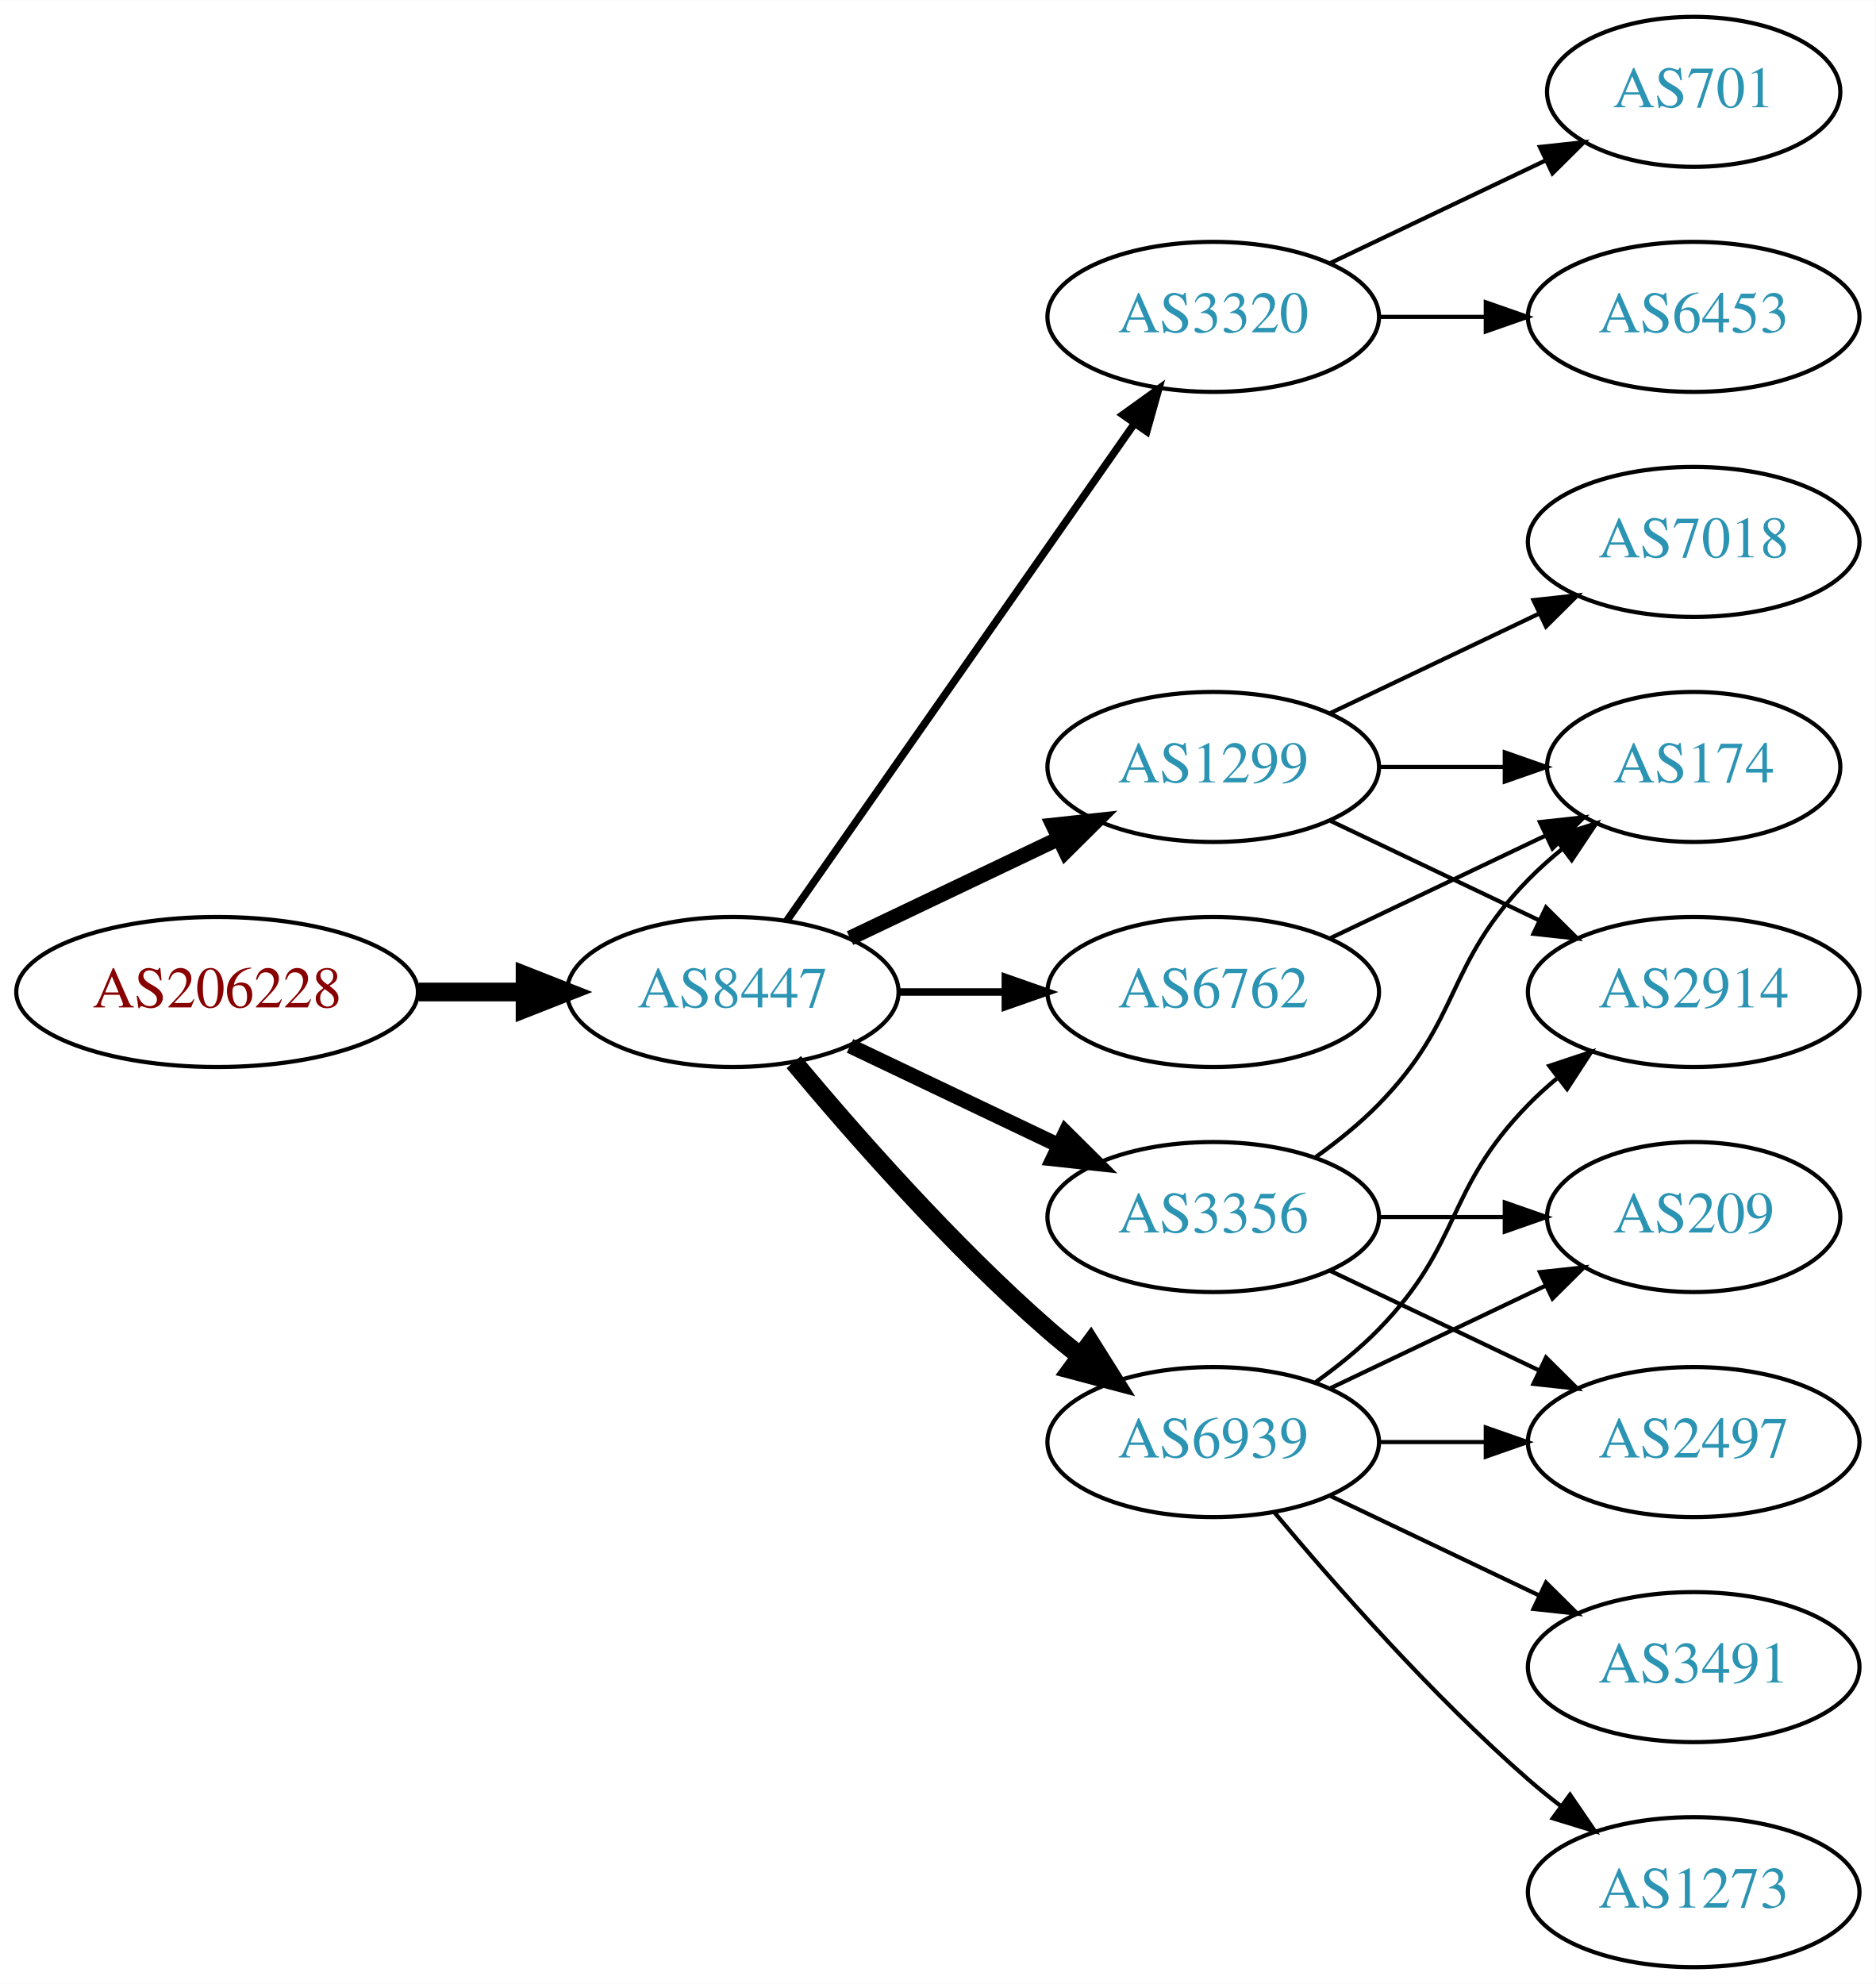
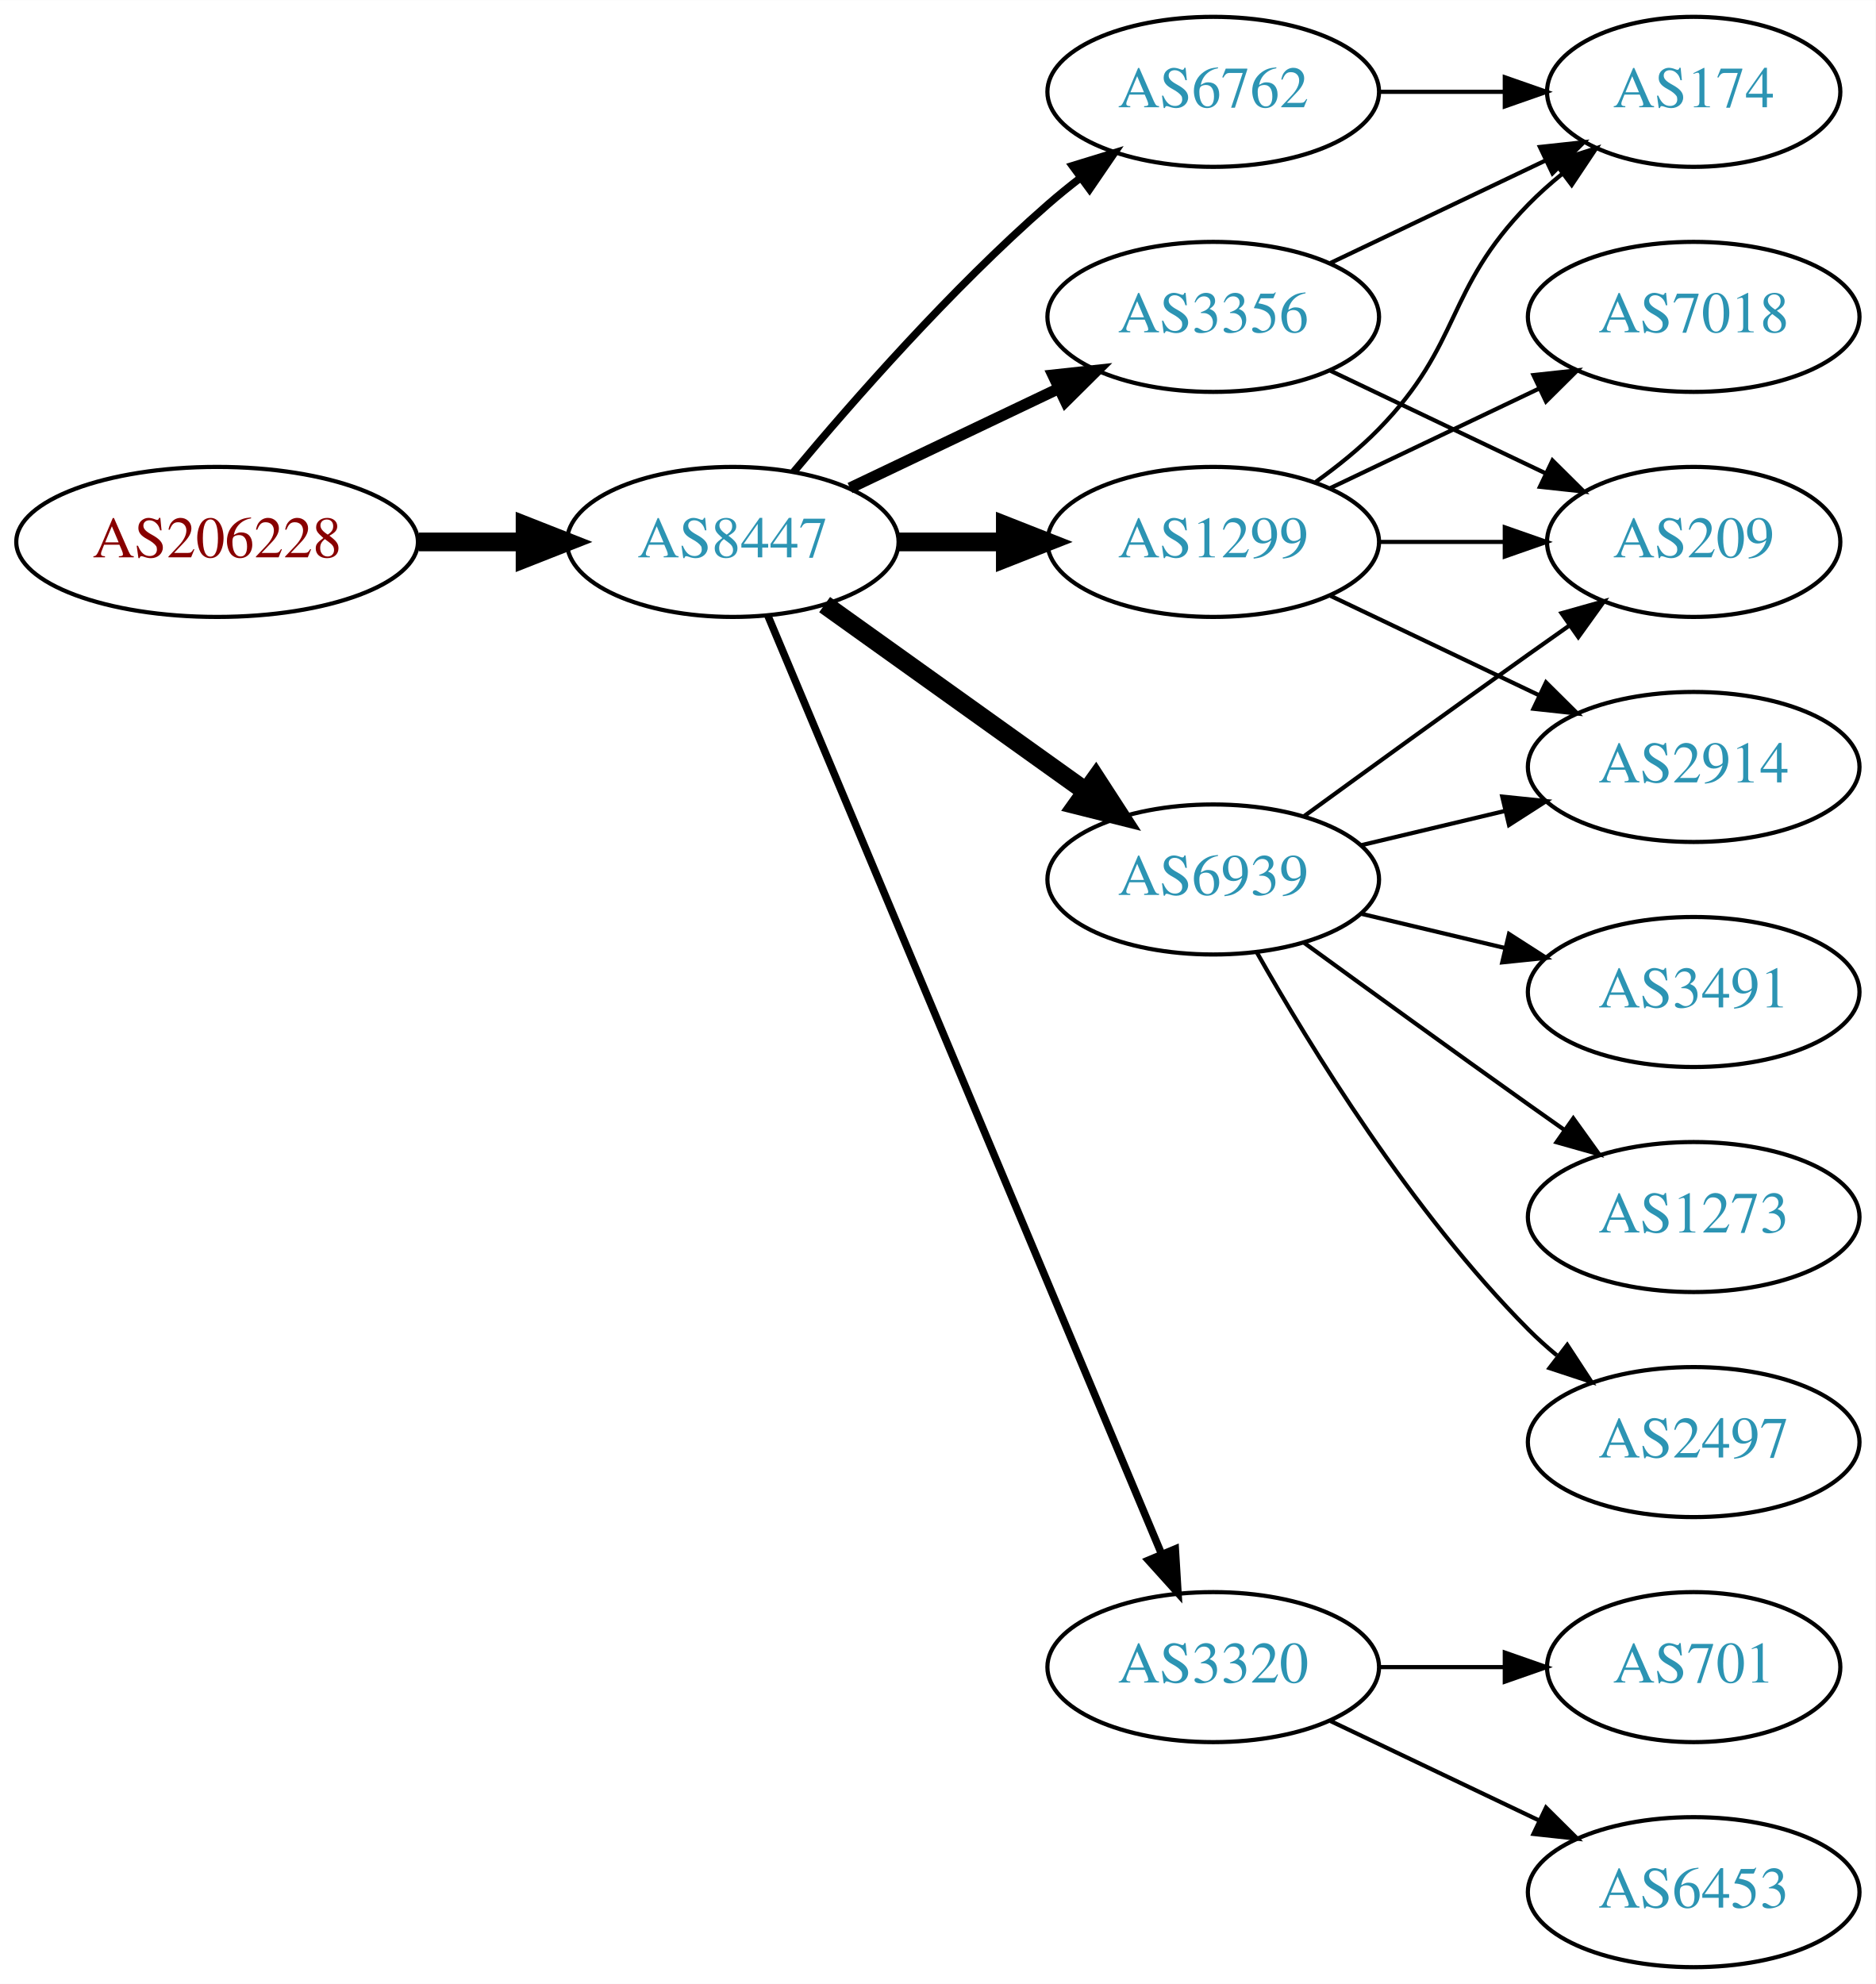
<svg xmlns="http://www.w3.org/2000/svg" xmlns:xlink="http://www.w3.org/1999/xlink" width="450pt" height="476pt" viewBox="0.00 0.00 450.07 476.00">
  <g id="graph0" class="graph" transform="scale(1 1) rotate(0) translate(4 472)">
    <polygon fill="white" stroke="none" points="-4,4 -4,-472 446.07,-472 446.07,4 -4,4" />
    <g id="node1" class="node">
      <g id="a_node1">
        <a xlink:href="/asn/206228" xlink:title="AS206228 ~ Andritz AG [AT]">
-           <ellipse fill="#ffffff" stroke="black" cx="48.096" cy="-234" rx="48.192" ry="18" />
-           <text text-anchor="middle" x="48.096" y="-230.3" font-family="Times,serif" font-size="14.00" fill="#880000">AS206228</text>
+           <ellipse fill="#ffffff" stroke="black" cx="48.096" cy="-342" rx="48.192" ry="18" />
+           <text text-anchor="middle" x="48.096" y="-338.3" font-family="Times,serif" font-size="14.00" fill="#880000">AS206228</text>
        </a>
      </g>
    </g>
    <g id="node2" class="node">
      <g id="a_node2">
        <a xlink:href="/asn/8447" xlink:title="AS8447 ~ A1 Telekom Austria AG [AT]">
-           <ellipse fill="#ffffff" stroke="black" cx="171.838" cy="-234" rx="39.794" ry="18" />
-           <text text-anchor="middle" x="171.838" y="-230.3" font-family="Times,serif" font-size="14.00" fill="#2c94b3">AS8447</text>
+           <ellipse fill="#ffffff" stroke="black" cx="171.838" cy="-342" rx="39.794" ry="18" />
+           <text text-anchor="middle" x="171.838" y="-338.3" font-family="Times,serif" font-size="14.00" fill="#2c94b3">AS8447</text>
        </a>
      </g>
    </g>
    <g id="edge1" class="edge">
-       <path fill="none" stroke="black" stroke-width="4.5" d="M96.513,-234C104.867,-234 113.577,-234 121.969,-234" />
-       <polygon fill="black" stroke="black" stroke-width="4.5" points="122.004,-237.938 132.004,-234 122.004,-230.063 122.004,-237.938" />
+       <path fill="none" stroke="black" stroke-width="4.5" d="M96.513,-342C104.867,-342 113.577,-342 121.969,-342" />
+       <polygon fill="black" stroke="black" stroke-width="4.5" points="122.004,-345.938 132.004,-342 122.004,-338.063 122.004,-345.938" />
    </g>
    <g id="node3" class="node">
      <g id="a_node3">
-         <a xlink:href="/asn/3320" xlink:title="AS3320 ~ DTAG [DE]">
-           <ellipse fill="#ffffff" stroke="black" cx="287.131" cy="-396" rx="39.794" ry="18" />
-           <text text-anchor="middle" x="287.131" y="-392.3" font-family="Times,serif" font-size="14.00" fill="#2c94b3">AS3320</text>
+         <a xlink:href="/asn/1299" xlink:title="AS1299 ~ Telia Carrier [EU]">
+           <ellipse fill="#ffffff" stroke="black" cx="287.131" cy="-342" rx="39.794" ry="18" />
+           <text text-anchor="middle" x="287.131" y="-338.3" font-family="Times,serif" font-size="14.00" fill="#2c94b3">AS1299</text>
        </a>
      </g>
    </g>
    <g id="edge2" class="edge">
-       <path fill="none" stroke="black" stroke-width="1.8" d="M184.748,-251.031C204.67,-279.517 244.859,-336.985 268.209,-370.374" />
-       <polygon fill="black" stroke="black" stroke-width="1.8" points="265.44,-372.521 274.039,-378.71 271.176,-368.509 265.44,-372.521" />
+       <path fill="none" stroke="black" stroke-width="4.5" d="M211.51,-342C219.713,-342 228.477,-342 237.009,-342" />
+       <polygon fill="black" stroke="black" stroke-width="4.5" points="237.248,-345.938 247.248,-342 237.248,-338.063 237.248,-345.938" />
    </g>
    <g id="node4" class="node">
      <g id="a_node4">
-         <a xlink:href="/asn/6939" xlink:title="AS6939 ~ Hurricane Electric LLC [US]">
-           <ellipse fill="#ffffff" stroke="black" cx="287.131" cy="-126" rx="39.794" ry="18" />
-           <text text-anchor="middle" x="287.131" y="-122.3" font-family="Times,serif" font-size="14.00" fill="#2c94b3">AS6939</text>
+         <a xlink:href="/asn/6762" xlink:title="AS6762 ~ TELECOM ITALIA SPARKLE S.p.A. [IT]">
+           <ellipse fill="#ffffff" stroke="black" cx="287.131" cy="-450" rx="39.794" ry="18" />
+           <text text-anchor="middle" x="287.131" y="-446.3" font-family="Times,serif" font-size="14.00" fill="#2c94b3">AS6762</text>
        </a>
      </g>
    </g>
    <g id="edge3" class="edge">
-       <path fill="none" stroke="black" stroke-width="4.5" d="M186.468,-217.183C200.751,-200.071 224.297,-173.255 247.484,-153 249.95,-150.846 252.589,-148.706 255.286,-146.628" />
-       <polygon fill="black" stroke="black" stroke-width="4.5" points="257.718,-149.727 263.44,-140.63 253.052,-143.384 257.718,-149.727" />
+       <path fill="none" stroke="black" stroke-width="1.8" d="M186.468,-358.817C200.751,-375.929 224.297,-402.745 247.484,-423 249.95,-425.154 252.589,-427.294 255.286,-429.372" />
+       <polygon fill="black" stroke="black" stroke-width="1.8" points="253.311,-432.264 263.44,-435.37 257.459,-426.625 253.311,-432.264" />
    </g>
    <g id="node5" class="node">
      <g id="a_node5">
-         <a xlink:href="/asn/3356" xlink:title="AS3356 ~ Level 3 Parent, LLC [US]">
-           <ellipse fill="#ffffff" stroke="black" cx="287.131" cy="-180" rx="39.794" ry="18" />
-           <text text-anchor="middle" x="287.131" y="-176.3" font-family="Times,serif" font-size="14.00" fill="#2c94b3">AS3356</text>
+         <a xlink:href="/asn/6939" xlink:title="AS6939 ~ Hurricane Electric LLC [US]">
+           <ellipse fill="#ffffff" stroke="black" cx="287.131" cy="-261" rx="39.794" ry="18" />
+           <text text-anchor="middle" x="287.131" y="-257.3" font-family="Times,serif" font-size="14.00" fill="#2c94b3">AS6939</text>
        </a>
      </g>
    </g>
    <g id="edge4" class="edge">
-       <path fill="none" stroke="black" stroke-width="3.6" d="M199.974,-221.066C214.968,-213.919 233.789,-204.948 250.013,-197.215" />
-       <polygon fill="black" stroke="black" stroke-width="3.6" points="251.695,-200.291 259.216,-192.829 248.683,-193.972 251.695,-200.291" />
+       <path fill="none" stroke="black" stroke-width="4.5" d="M193.882,-326.954C211.497,-314.361 236.835,-296.245 256.501,-282.184" />
+       <polygon fill="black" stroke="black" stroke-width="4.5" points="258.97,-285.259 264.815,-276.24 254.39,-278.853 258.97,-285.259" />
    </g>
    <g id="node6" class="node">
      <g id="a_node6">
-         <a xlink:href="/asn/1299" xlink:title="AS1299 ~ Telia Carrier [EU]">
-           <ellipse fill="#ffffff" stroke="black" cx="287.131" cy="-288" rx="39.794" ry="18" />
-           <text text-anchor="middle" x="287.131" y="-284.3" font-family="Times,serif" font-size="14.00" fill="#2c94b3">AS1299</text>
+         <a xlink:href="/asn/3320" xlink:title="AS3320 ~ DTAG [DE]">
+           <ellipse fill="#ffffff" stroke="black" cx="287.131" cy="-72" rx="39.794" ry="18" />
+           <text text-anchor="middle" x="287.131" y="-68.3" font-family="Times,serif" font-size="14.00" fill="#2c94b3">AS3320</text>
        </a>
      </g>
    </g>
    <g id="edge5" class="edge">
-       <path fill="none" stroke="black" stroke-width="3.6" d="M199.974,-246.934C214.968,-254.081 233.789,-263.052 250.013,-270.785" />
-       <polygon fill="black" stroke="black" stroke-width="3.6" points="248.683,-274.028 259.216,-275.171 251.695,-267.709 248.683,-274.028" />
+       <path fill="none" stroke="black" stroke-width="1.8" d="M180.271,-324.285C199.597,-278.229 251.52,-154.486 274.692,-99.261" />
+       <polygon fill="black" stroke="black" stroke-width="1.8" points="278.028,-100.356 278.67,-89.781 271.573,-97.648 278.028,-100.356" />
    </g>
    <g id="node7" class="node">
      <g id="a_node7">
-         <a xlink:href="/asn/6762" xlink:title="AS6762 ~ TELECOM ITALIA SPARKLE S.p.A. [IT]">
-           <ellipse fill="#ffffff" stroke="black" cx="287.131" cy="-234" rx="39.794" ry="18" />
-           <text text-anchor="middle" x="287.131" y="-230.3" font-family="Times,serif" font-size="14.00" fill="#2c94b3">AS6762</text>
+         <a xlink:href="/asn/3356" xlink:title="AS3356 ~ Level 3 Parent, LLC [US]">
+           <ellipse fill="#ffffff" stroke="black" cx="287.131" cy="-396" rx="39.794" ry="18" />
+           <text text-anchor="middle" x="287.131" y="-392.3" font-family="Times,serif" font-size="14.00" fill="#2c94b3">AS3356</text>
        </a>
      </g>
    </g>
    <g id="edge6" class="edge">
-       <path fill="none" stroke="black" stroke-width="1.8" d="M211.51,-234C219.713,-234 228.477,-234 237.009,-234" />
-       <polygon fill="black" stroke="black" stroke-width="1.8" points="237.248,-237.5 247.248,-234 237.248,-230.5 237.248,-237.5" />
+       <path fill="none" stroke="black" stroke-width="2.7" d="M199.974,-354.934C214.968,-362.081 233.789,-371.052 250.013,-378.785" />
+       <polygon fill="black" stroke="black" stroke-width="2.7" points="248.683,-382.028 259.216,-383.171 251.695,-375.709 248.683,-382.028" />
    </g>
    <g id="node8" class="node">
      <g id="a_node8">
-         <a xlink:href="/asn/6453" xlink:title="AS6453 ~ TATA COMMUNICATIONS (AMERICA) INC [US]">
-           <ellipse fill="#ffffff" stroke="black" cx="402.424" cy="-396" rx="39.794" ry="18" />
-           <text text-anchor="middle" x="402.424" y="-392.3" font-family="Times,serif" font-size="14.00" fill="#2c94b3">AS6453</text>
+         <a xlink:href="/asn/2914" xlink:title="AS2914 ~ NTT America, Inc. [US]">
+           <ellipse fill="#ffffff" stroke="black" cx="402.424" cy="-288" rx="39.794" ry="18" />
+           <text text-anchor="middle" x="402.424" y="-284.3" font-family="Times,serif" font-size="14.00" fill="#2c94b3">AS2914</text>
        </a>
      </g>
    </g>
    <g id="edge7" class="edge">
-       <path fill="none" stroke="black" d="M326.803,-396C335.006,-396 343.77,-396 352.302,-396" />
-       <polygon fill="black" stroke="black" points="352.541,-399.5 362.541,-396 352.541,-392.5 352.541,-399.5" />
+       <path fill="none" stroke="black" d="M315.267,-329.066C330.261,-321.919 349.082,-312.948 365.306,-305.215" />
+       <polygon fill="black" stroke="black" points="366.988,-308.291 374.509,-300.829 363.976,-301.972 366.988,-308.291" />
    </g>
    <g id="node9" class="node">
      <g id="a_node9">
-         <a xlink:href="/asn/701" xlink:title="AS701 ~ UUNET [US]">
-           <ellipse fill="#ffffff" stroke="black" cx="402.424" cy="-450" rx="35.194" ry="18" />
-           <text text-anchor="middle" x="402.424" y="-446.3" font-family="Times,serif" font-size="14.00" fill="#2c94b3">AS701</text>
+         <a xlink:href="/asn/7018" xlink:title="AS7018 ~ AT&amp;T Services, Inc. [US]">
+           <ellipse fill="#ffffff" stroke="black" cx="402.424" cy="-396" rx="39.794" ry="18" />
+           <text text-anchor="middle" x="402.424" y="-392.3" font-family="Times,serif" font-size="14.00" fill="#2c94b3">AS7018</text>
        </a>
      </g>
    </g>
    <g id="edge8" class="edge">
-       <path fill="none" stroke="black" d="M315.267,-408.934C330.699,-416.29 350.185,-425.577 366.72,-433.459" />
-       <polygon fill="black" stroke="black" points="365.529,-436.768 376.062,-437.911 368.54,-430.449 365.529,-436.768" />
+       <path fill="none" stroke="black" d="M315.267,-354.934C330.261,-362.081 349.082,-371.052 365.306,-378.785" />
+       <polygon fill="black" stroke="black" points="363.976,-382.028 374.509,-383.171 366.988,-375.709 363.976,-382.028" />
    </g>
    <g id="node10" class="node">
      <g id="a_node10">
-         <a xlink:href="/asn/2914" xlink:title="AS2914 ~ NTT America, Inc. [US]">
-           <ellipse fill="#ffffff" stroke="black" cx="402.424" cy="-234" rx="39.794" ry="18" />
-           <text text-anchor="middle" x="402.424" y="-230.3" font-family="Times,serif" font-size="14.00" fill="#2c94b3">AS2914</text>
+         <a xlink:href="/asn/209" xlink:title="AS209 ~ CenturyLink Communications, LLC [US]">
+           <ellipse fill="#ffffff" stroke="black" cx="402.424" cy="-342" rx="35.194" ry="18" />
+           <text text-anchor="middle" x="402.424" y="-338.3" font-family="Times,serif" font-size="14.00" fill="#2c94b3">AS209</text>
        </a>
      </g>
    </g>
    <g id="edge9" class="edge">
-       <path fill="none" stroke="black" d="M311.725,-140.389C316.981,-144.148 322.313,-148.437 326.777,-153 346.95,-173.617 342.605,-186.383 362.777,-207 364.87,-209.139 367.154,-211.218 369.53,-213.21" />
-       <polygon fill="black" stroke="black" points="367.774,-216.275 377.83,-219.611 372.049,-210.732 367.774,-216.275" />
+       <path fill="none" stroke="black" d="M326.803,-342C336.508,-342 346.999,-342 356.962,-342" />
+       <polygon fill="black" stroke="black" points="357.098,-345.5 367.098,-342 357.098,-338.5 357.098,-345.5" />
    </g>
    <g id="node11" class="node">
      <g id="a_node11">
+         <a xlink:href="/asn/174" xlink:title="AS174 ~ Cogent Communications [US]">
+           <ellipse fill="#ffffff" stroke="black" cx="402.424" cy="-450" rx="35.194" ry="18" />
+           <text text-anchor="middle" x="402.424" y="-446.3" font-family="Times,serif" font-size="14.00" fill="#2c94b3">AS174</text>
+         </a>
+       </g>
+     </g>
+     <g id="edge10" class="edge">
+       <path fill="none" stroke="black" d="M311.725,-356.389C316.981,-360.148 322.313,-364.437 326.777,-369 346.95,-389.617 342.605,-402.383 362.777,-423 365.257,-425.534 368.003,-427.983 370.856,-430.304" />
+       <polygon fill="black" stroke="black" points="368.947,-433.248 379.041,-436.468 373.158,-427.657 368.947,-433.248" />
+     </g>
+     <g id="edge11" class="edge">
+       <path fill="none" stroke="black" d="M326.803,-450C336.508,-450 346.999,-450 356.962,-450" />
+       <polygon fill="black" stroke="black" points="357.098,-453.5 367.098,-450 357.098,-446.5 357.098,-453.5" />
+     </g>
+     <g id="edge12" class="edge">
+       <path fill="none" stroke="black" d="M322.738,-269.248C333.609,-271.838 345.764,-274.735 357.206,-277.462" />
+       <polygon fill="black" stroke="black" points="356.49,-280.889 367.029,-279.803 358.112,-274.08 356.49,-280.889" />
+     </g>
+     <g id="edge14" class="edge">
+       <path fill="none" stroke="black" d="M308.979,-276.222C323.913,-287.091 344.527,-302.025 362.777,-315 365.988,-317.282 369.357,-319.661 372.711,-322.018" />
+       <polygon fill="black" stroke="black" points="370.723,-324.899 380.922,-327.77 374.74,-319.166 370.723,-324.899" />
+     </g>
+     <g id="node12" class="node">
+       <g id="a_node12">
+         <a xlink:href="/asn/3491" xlink:title="AS3491 ~ PCCW Global, Inc. [US]">
+           <ellipse fill="#ffffff" stroke="black" cx="402.424" cy="-234" rx="39.794" ry="18" />
+           <text text-anchor="middle" x="402.424" y="-230.3" font-family="Times,serif" font-size="14.00" fill="#2c94b3">AS3491</text>
+         </a>
+       </g>
+     </g>
+     <g id="edge13" class="edge">
+       <path fill="none" stroke="black" d="M322.738,-252.752C333.609,-250.162 345.764,-247.265 357.206,-244.538" />
+       <polygon fill="black" stroke="black" points="358.112,-247.92 367.029,-242.197 356.49,-241.111 358.112,-247.92" />
+     </g>
+     <g id="node13" class="node">
+       <g id="a_node13">
+         <a xlink:href="/asn/1273" xlink:title="AS1273 ~ Vodafone Group PLC [EU]">
+           <ellipse fill="#ffffff" stroke="black" cx="402.424" cy="-180" rx="39.794" ry="18" />
+           <text text-anchor="middle" x="402.424" y="-176.3" font-family="Times,serif" font-size="14.00" fill="#2c94b3">AS1273</text>
+         </a>
+       </g>
+     </g>
+     <g id="edge15" class="edge">
+       <path fill="none" stroke="black" d="M308.979,-245.778C323.913,-234.909 344.527,-219.975 362.777,-207 365.598,-204.995 368.541,-202.915 371.489,-200.841" />
+       <polygon fill="black" stroke="black" points="373.535,-203.681 379.714,-195.074 369.516,-197.95 373.535,-203.681" />
+     </g>
+     <g id="node14" class="node">
+       <g id="a_node14">
        <a xlink:href="/asn/2497" xlink:title="AS2497 ~ Internet Initiative Japan Inc. [JP]">
          <ellipse fill="#ffffff" stroke="black" cx="402.424" cy="-126" rx="39.794" ry="18" />
          <text text-anchor="middle" x="402.424" y="-122.3" font-family="Times,serif" font-size="14.00" fill="#2c94b3">AS2497</text>
        </a>
      </g>
    </g>
-     <g id="edge10" class="edge">
-       <path fill="none" stroke="black" d="M326.803,-126C335.006,-126 343.77,-126 352.302,-126" />
-       <polygon fill="black" stroke="black" points="352.541,-129.5 362.541,-126 352.541,-122.5 352.541,-129.5" />
-     </g>
-     <g id="node12" class="node">
-       <g id="a_node12">
-         <a xlink:href="/asn/1273" xlink:title="AS1273 ~ Vodafone Group PLC [EU]">
-           <ellipse fill="#ffffff" stroke="black" cx="402.424" cy="-18" rx="39.794" ry="18" />
-           <text text-anchor="middle" x="402.424" y="-14.3" font-family="Times,serif" font-size="14.00" fill="#2c94b3">AS1273</text>
-         </a>
-       </g>
-     </g>
-     <g id="edge11" class="edge">
-       <path fill="none" stroke="black" d="M301.761,-109.183C316.044,-92.071 339.59,-65.255 362.777,-45 365.243,-42.846 367.882,-40.706 370.579,-38.628" />
-       <polygon fill="black" stroke="black" points="372.752,-41.375 378.733,-32.63 368.604,-35.736 372.752,-41.375" />
-     </g>
-     <g id="node13" class="node">
-       <g id="a_node13">
-         <a xlink:href="/asn/209" xlink:title="AS209 ~ CenturyLink Communications, LLC [US]">
-           <ellipse fill="#ffffff" stroke="black" cx="402.424" cy="-180" rx="35.194" ry="18" />
-           <text text-anchor="middle" x="402.424" y="-176.3" font-family="Times,serif" font-size="14.00" fill="#2c94b3">AS209</text>
-         </a>
-       </g>
-     </g>
-     <g id="edge12" class="edge">
-       <path fill="none" stroke="black" d="M315.267,-138.934C330.699,-146.29 350.185,-155.577 366.72,-163.459" />
-       <polygon fill="black" stroke="black" points="365.529,-166.768 376.062,-167.911 368.54,-160.449 365.529,-166.768" />
-     </g>
-     <g id="node14" class="node">
-       <g id="a_node14">
-         <a xlink:href="/asn/3491" xlink:title="AS3491 ~ PCCW Global, Inc. [US]">
-           <ellipse fill="#ffffff" stroke="black" cx="402.424" cy="-72" rx="39.794" ry="18" />
-           <text text-anchor="middle" x="402.424" y="-68.3" font-family="Times,serif" font-size="14.00" fill="#2c94b3">AS3491</text>
-         </a>
-       </g>
-     </g>
-     <g id="edge13" class="edge">
-       <path fill="none" stroke="black" d="M315.267,-113.066C330.261,-105.919 349.082,-96.948 365.306,-89.215" />
-       <polygon fill="black" stroke="black" points="366.988,-92.291 374.509,-84.829 363.976,-85.972 366.988,-92.291" />
-     </g>
    <g id="edge16" class="edge">
-       <path fill="none" stroke="black" d="M315.267,-167.066C330.261,-159.919 349.082,-150.948 365.306,-143.215" />
-       <polygon fill="black" stroke="black" points="366.988,-146.291 374.509,-138.829 363.976,-139.972 366.988,-146.291" />
-     </g>
-     <g id="edge15" class="edge">
-       <path fill="none" stroke="black" d="M326.803,-180C336.508,-180 346.999,-180 356.962,-180" />
-       <polygon fill="black" stroke="black" points="357.098,-183.5 367.098,-180 357.098,-176.5 357.098,-183.5" />
+       <path fill="none" stroke="black" d="M297.591,-243.51C310.373,-220.904 334.805,-181.114 362.777,-153 364.888,-150.879 367.184,-148.812 369.57,-146.829" />
+       <polygon fill="black" stroke="black" points="372.085,-149.31 377.885,-140.444 367.822,-143.758 372.085,-149.31" />
    </g>
    <g id="node15" class="node">
      <g id="a_node15">
-         <a xlink:href="/asn/174" xlink:title="AS174 ~ Cogent Communications [US]">
-           <ellipse fill="#ffffff" stroke="black" cx="402.424" cy="-288" rx="35.194" ry="18" />
-           <text text-anchor="middle" x="402.424" y="-284.3" font-family="Times,serif" font-size="14.00" fill="#2c94b3">AS174</text>
-         </a>
-       </g>
-     </g>
-     <g id="edge14" class="edge">
-       <path fill="none" stroke="black" d="M311.725,-194.389C316.981,-198.148 322.313,-202.437 326.777,-207 346.95,-227.617 342.605,-240.383 362.777,-261 365.257,-263.534 368.003,-265.983 370.856,-268.304" />
-       <polygon fill="black" stroke="black" points="368.947,-271.248 379.041,-274.468 373.158,-265.657 368.947,-271.248" />
-     </g>
-     <g id="edge18" class="edge">
-       <path fill="none" stroke="black" d="M315.267,-275.066C330.261,-267.919 349.082,-258.948 365.306,-251.215" />
-       <polygon fill="black" stroke="black" points="366.988,-254.291 374.509,-246.829 363.976,-247.972 366.988,-254.291" />
-     </g>
-     <g id="edge19" class="edge">
-       <path fill="none" stroke="black" d="M326.803,-288C336.508,-288 346.999,-288 356.962,-288" />
-       <polygon fill="black" stroke="black" points="357.098,-291.5 367.098,-288 357.098,-284.5 357.098,-291.5" />
+         <a xlink:href="/asn/6453" xlink:title="AS6453 ~ TATA COMMUNICATIONS (AMERICA) INC [US]">
+           <ellipse fill="#ffffff" stroke="black" cx="402.424" cy="-18" rx="39.794" ry="18" />
+           <text text-anchor="middle" x="402.424" y="-14.3" font-family="Times,serif" font-size="14.00" fill="#2c94b3">AS6453</text>
+         </a>
+       </g>
+     </g>
+     <g id="edge17" class="edge">
+       <path fill="none" stroke="black" d="M315.267,-59.066C330.261,-51.919 349.082,-42.948 365.306,-35.215" />
+       <polygon fill="black" stroke="black" points="366.988,-38.291 374.509,-30.829 363.976,-31.972 366.988,-38.291" />
    </g>
    <g id="node16" class="node">
      <g id="a_node16">
-         <a xlink:href="/asn/7018" xlink:title="AS7018 ~ AT&amp;T Services, Inc. [US]">
-           <ellipse fill="#ffffff" stroke="black" cx="402.424" cy="-342" rx="39.794" ry="18" />
-           <text text-anchor="middle" x="402.424" y="-338.3" font-family="Times,serif" font-size="14.00" fill="#2c94b3">AS7018</text>
-         </a>
-       </g>
-     </g>
-     <g id="edge17" class="edge">
-       <path fill="none" stroke="black" d="M315.267,-300.934C330.261,-308.081 349.082,-317.052 365.306,-324.785" />
-       <polygon fill="black" stroke="black" points="363.976,-328.028 374.509,-329.171 366.988,-321.709 363.976,-328.028" />
+         <a xlink:href="/asn/701" xlink:title="AS701 ~ UUNET [US]">
+           <ellipse fill="#ffffff" stroke="black" cx="402.424" cy="-72" rx="35.194" ry="18" />
+           <text text-anchor="middle" x="402.424" y="-68.3" font-family="Times,serif" font-size="14.00" fill="#2c94b3">AS701</text>
+         </a>
+       </g>
+     </g>
+     <g id="edge18" class="edge">
+       <path fill="none" stroke="black" d="M326.803,-72C336.508,-72 346.999,-72 356.962,-72" />
+       <polygon fill="black" stroke="black" points="357.098,-75.5 367.098,-72 357.098,-68.5 357.098,-75.5" />
    </g>
    <g id="edge20" class="edge">
-       <path fill="none" stroke="black" d="M315.267,-246.934C330.699,-254.29 350.185,-263.577 366.72,-271.459" />
-       <polygon fill="black" stroke="black" points="365.529,-274.768 376.062,-275.911 368.54,-268.449 365.529,-274.768" />
+       <path fill="none" stroke="black" d="M315.267,-383.066C330.699,-375.71 350.185,-366.423 366.72,-358.541" />
+       <polygon fill="black" stroke="black" points="368.54,-361.551 376.062,-354.089 365.529,-355.232 368.54,-361.551" />
+     </g>
+     <g id="edge19" class="edge">
+       <path fill="none" stroke="black" d="M315.267,-408.934C330.699,-416.29 350.185,-425.577 366.72,-433.459" />
+       <polygon fill="black" stroke="black" points="365.529,-436.768 376.062,-437.911 368.54,-430.449 365.529,-436.768" />
    </g>
  </g>
</svg>
